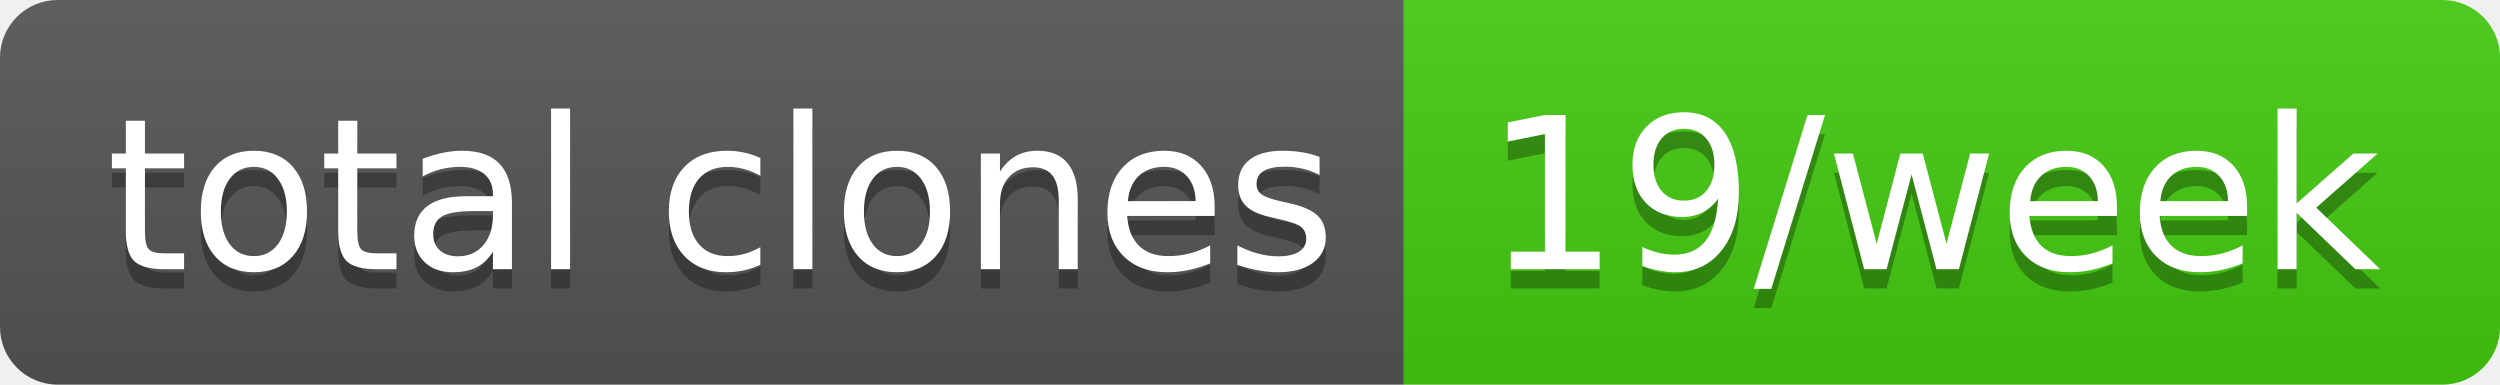
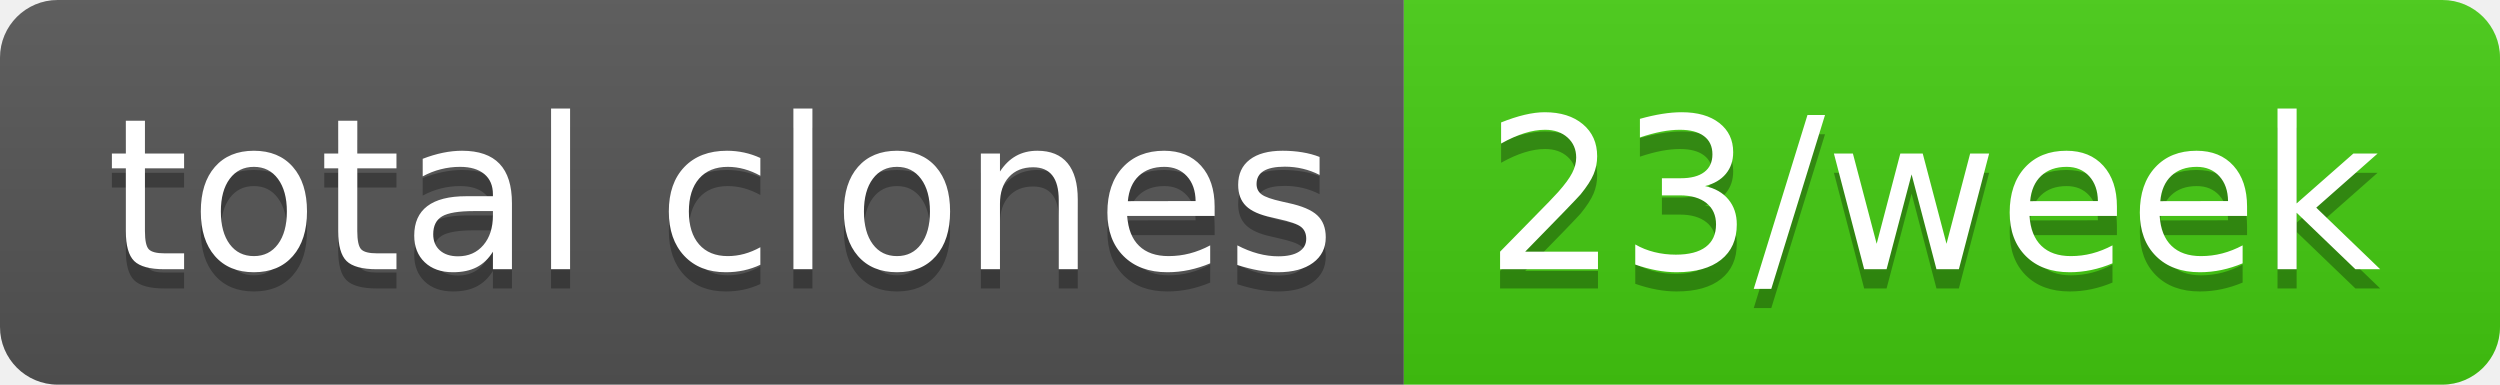
- <svg xmlns="http://www.w3.org/2000/svg" width="130" height="20" role="img" aria-label="total clones: 19/week">
+ <svg xmlns="http://www.w3.org/2000/svg" width="130" height="20" role="img" aria-label="total clones: 23/week">
  <linearGradient id="s" x2="0" y2="100%">
    <stop offset="0" stop-color="#bbb" stop-opacity=".1" />
    <stop offset="1" stop-opacity=".1" />
  </linearGradient>
  <clipPath id="r">
    <rect width="130" height="20" rx="3" fill="#fff" />
  </clipPath>
  <g clip-path="url(#r)">
    <rect width="73" height="20" fill="#555" />
    <rect x="73" width="57" height="20" fill="#4c1" />
    <rect width="130" height="20" fill="url(#s)" />
  </g>
  <g fill="#fff" text-anchor="middle" font-family="Verdana,Geneva,DejaVu Sans,sans-serif" text-rendering="geometricPrecision" font-size="110">
    <text aria-hidden="true" x="375" y="150" fill="#010101" fill-opacity=".3" transform="scale(.1)" textLength="630">total clones</text>
    <text x="375" y="140" transform="scale(.1)" fill="#fff" textLength="630">total clones</text>
-     <text aria-hidden="true" x="1005" y="150" fill="#010101" fill-opacity=".3" transform="scale(.1)" textLength="470">19/week</text>
-     <text x="1005" y="140" transform="scale(.1)" fill="#fff" textLength="470">19/week</text>
+     <text aria-hidden="true" x="1005" y="150" fill="#010101" fill-opacity=".3" transform="scale(.1)" textLength="470">23/week</text>
+     <text x="1005" y="140" transform="scale(.1)" fill="#fff" textLength="470">23/week</text>
  </g>
</svg>
